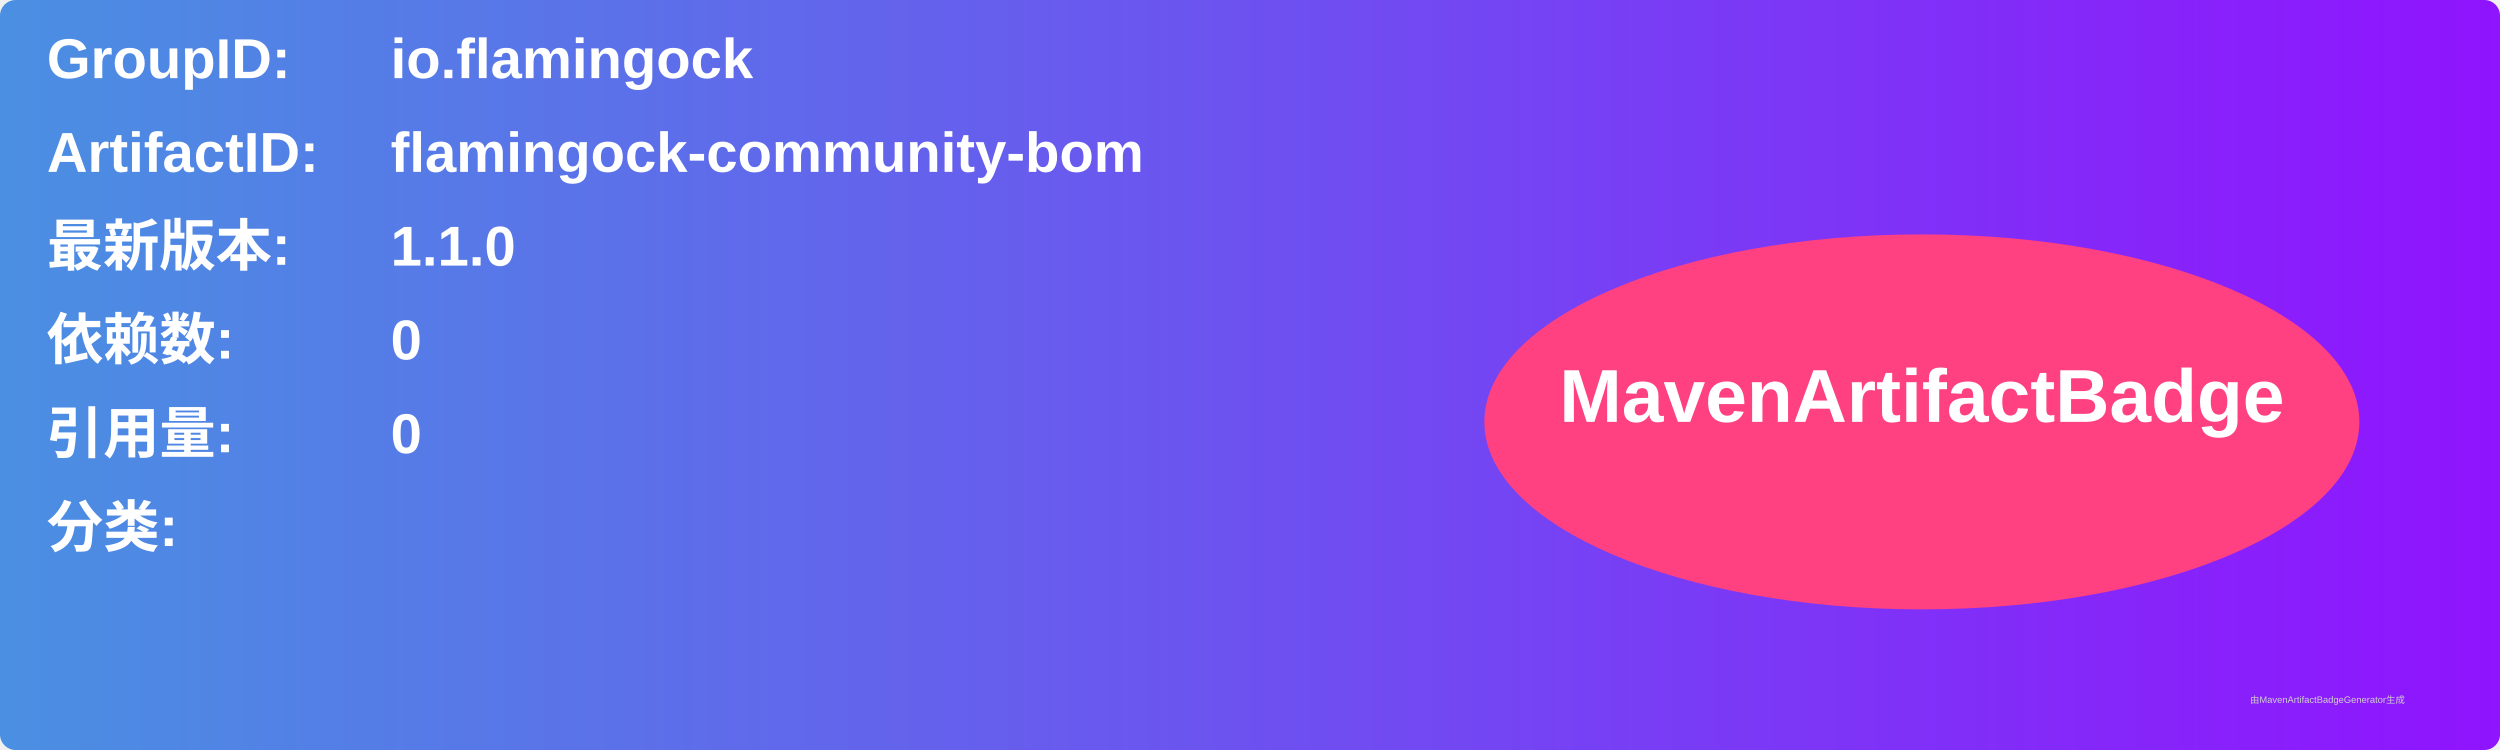
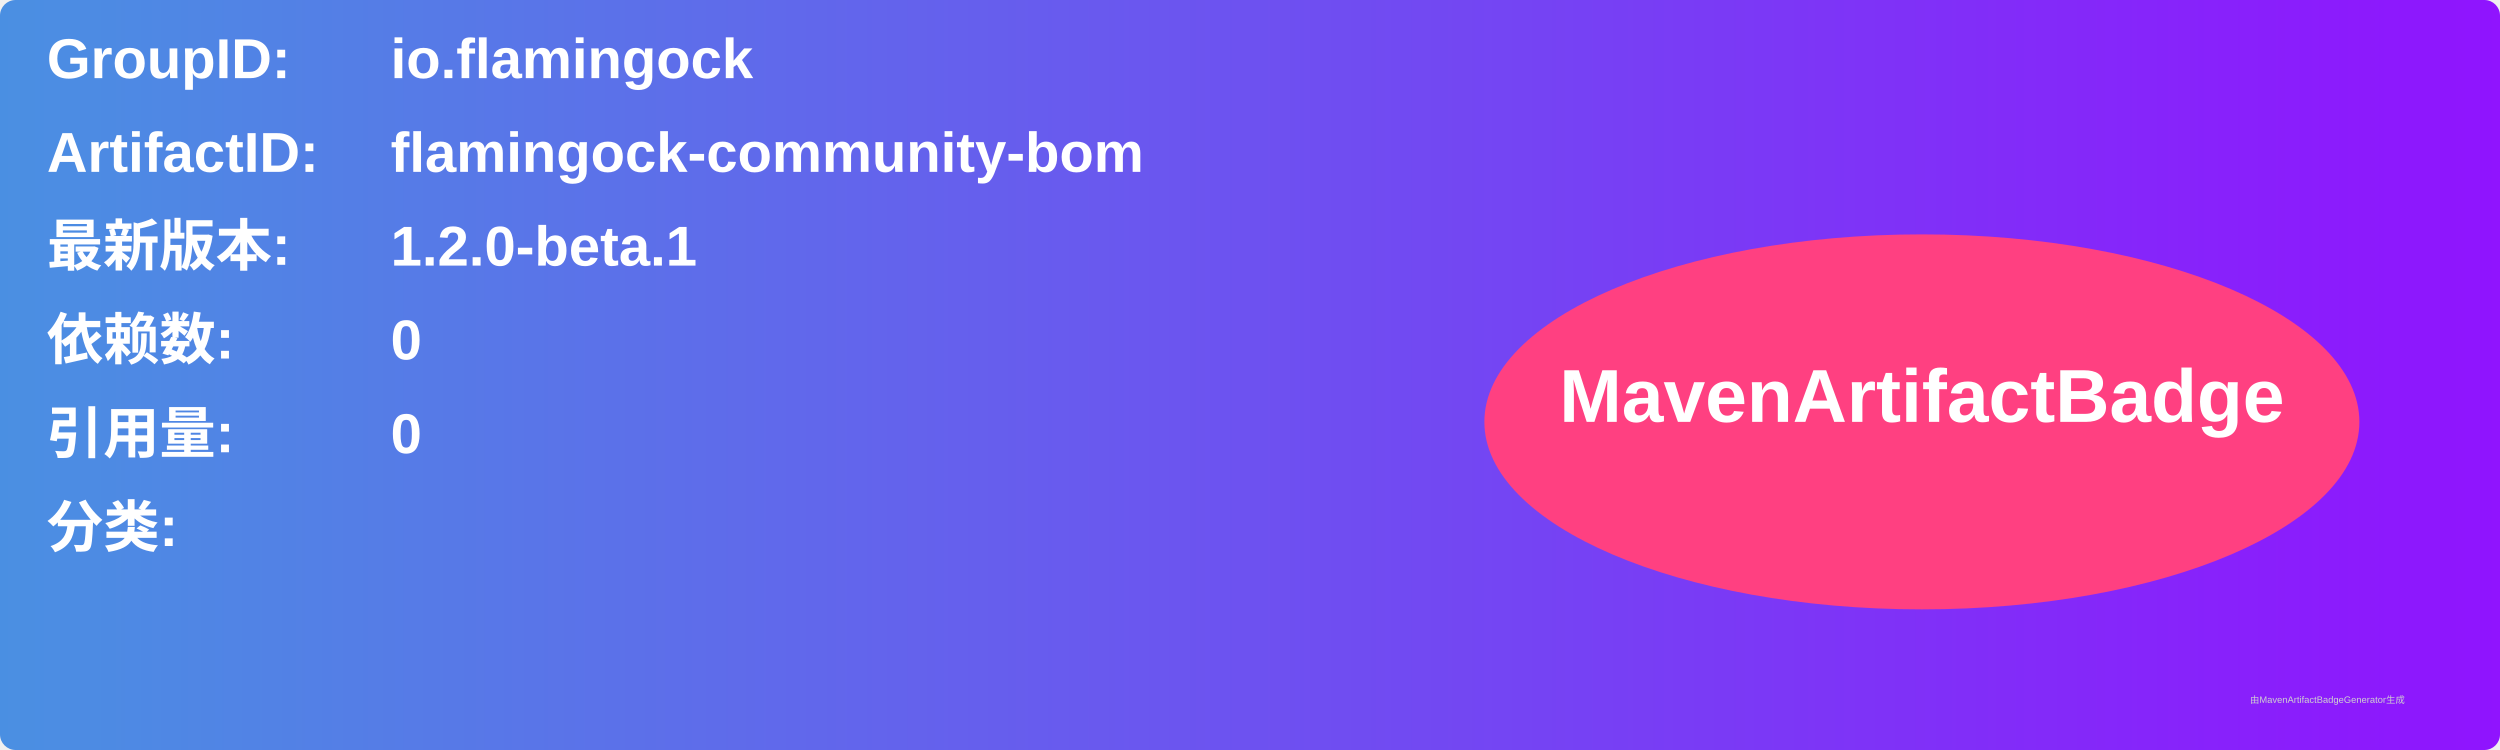
<svg xmlns="http://www.w3.org/2000/svg" width="800" height="240" viewBox="0 0 800 240">
  <linearGradient id="grad" x1="0%" y1="0%" x2="100%" y2="0%">
    <stop offset="0%" stop-color="#4a90e2" />
    <stop offset="100%" stop-color="#9013fe" />
  </linearGradient>
  <rect width="100%" height="100%" rx="5" ry="5" fill="url(#grad)" />
  <g transform="translate(15, 15)">
    <text x="0" y="10" font-family="Arial" font-size="18" fill="white" font-weight="bold" width="260">GroupID:</text>
    <text x="110" y="10" font-family="Arial" font-size="18" fill="white" font-weight="bold" width="460">io.flamingock</text>
    <text x="0" y="40" font-family="Arial" font-size="18" fill="white" font-weight="bold" width="260">ArtifactID:</text>
    <text x="110" y="40" font-family="Arial" font-size="18" fill="white" font-weight="bold" width="460">flamingock-community-bom</text>
    <text x="0" y="70" font-family="Arial" font-size="18" fill="white" font-weight="bold">最新版本:</text>
    <text x="110" y="70" font-family="Arial" font-size="18" fill="white" font-weight="bold">
-       <tspan font-weight="bold">1.1.0</tspan>
+       <tspan font-weight="bold">1.2.0-beta.1</tspan>
    </text>
    <text x="0" y="100" font-family="Arial" font-size="18" fill="white" font-weight="bold">依赖数: </text>
    <text x="110" y="100" font-family="Arial" font-size="18" fill="white">
      <tspan font-weight="bold">0</tspan>
    </text>
    <text x="0" y="130" font-family="Arial" font-size="18" fill="white" font-weight="bold">引用量: </text>
    <text x="110" y="130" font-family="Arial" font-size="18" fill="white">
      <tspan font-weight="bold">0</tspan>
    </text>
    <text x="0" y="160" font-family="Arial" font-size="18" fill="white" font-weight="bold">分类:</text>
    <text x="10" y="190" font-family="Arial" font-size="10" fill="white">
      <tspan font-weight="bold" />
    </text>
    <ellipse cx="600" cy="120" rx="140" ry="60" fill="#ff4081" />
    <text x="600" y="120" text-anchor="middle" font-family="Arial" font-size="24" fill="white" font-weight="bold">MavenArtifactBadge</text>
  </g>
  <text x="720" y="225" font-family="Arial" font-size="3" fill="#d0d0d0">由MavenArtifactBadgeGenerator生成</text>
</svg>
